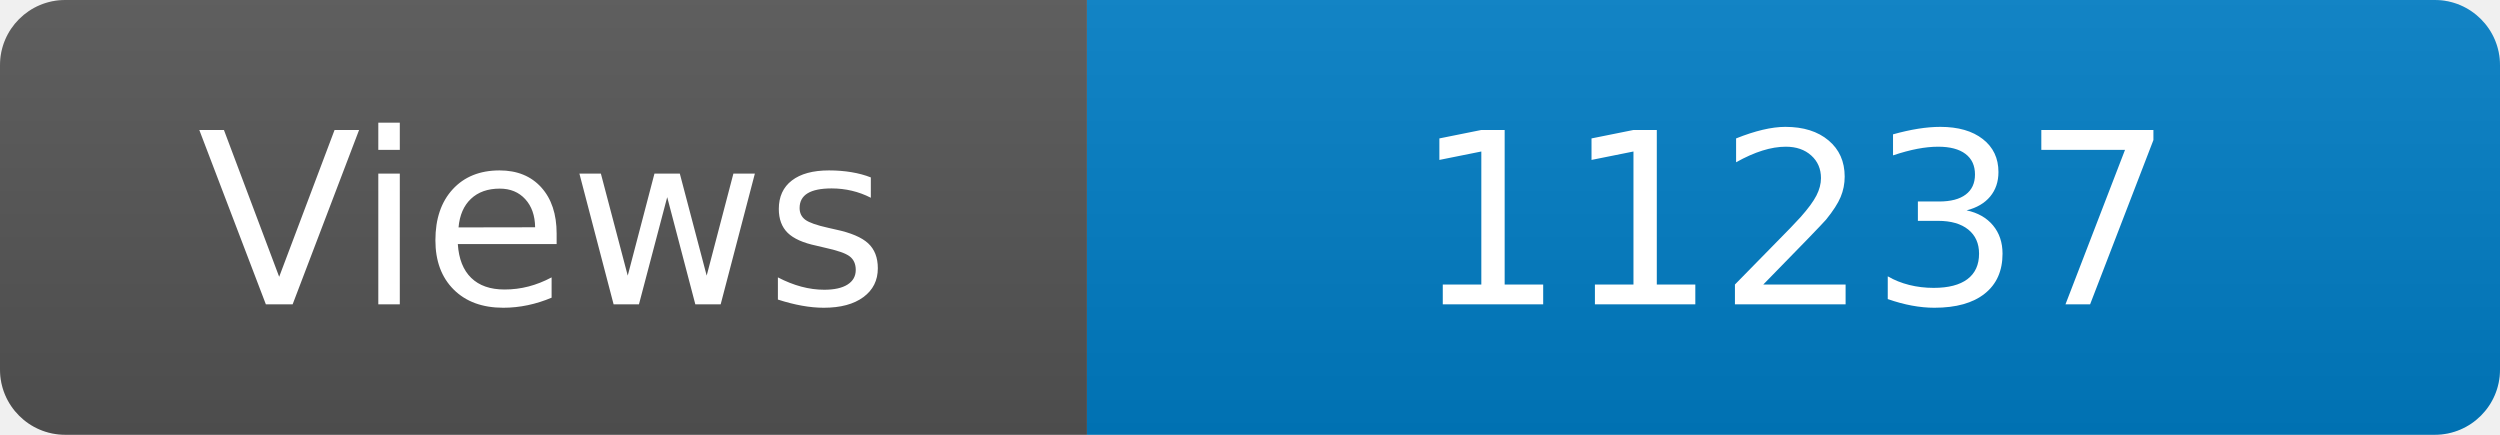
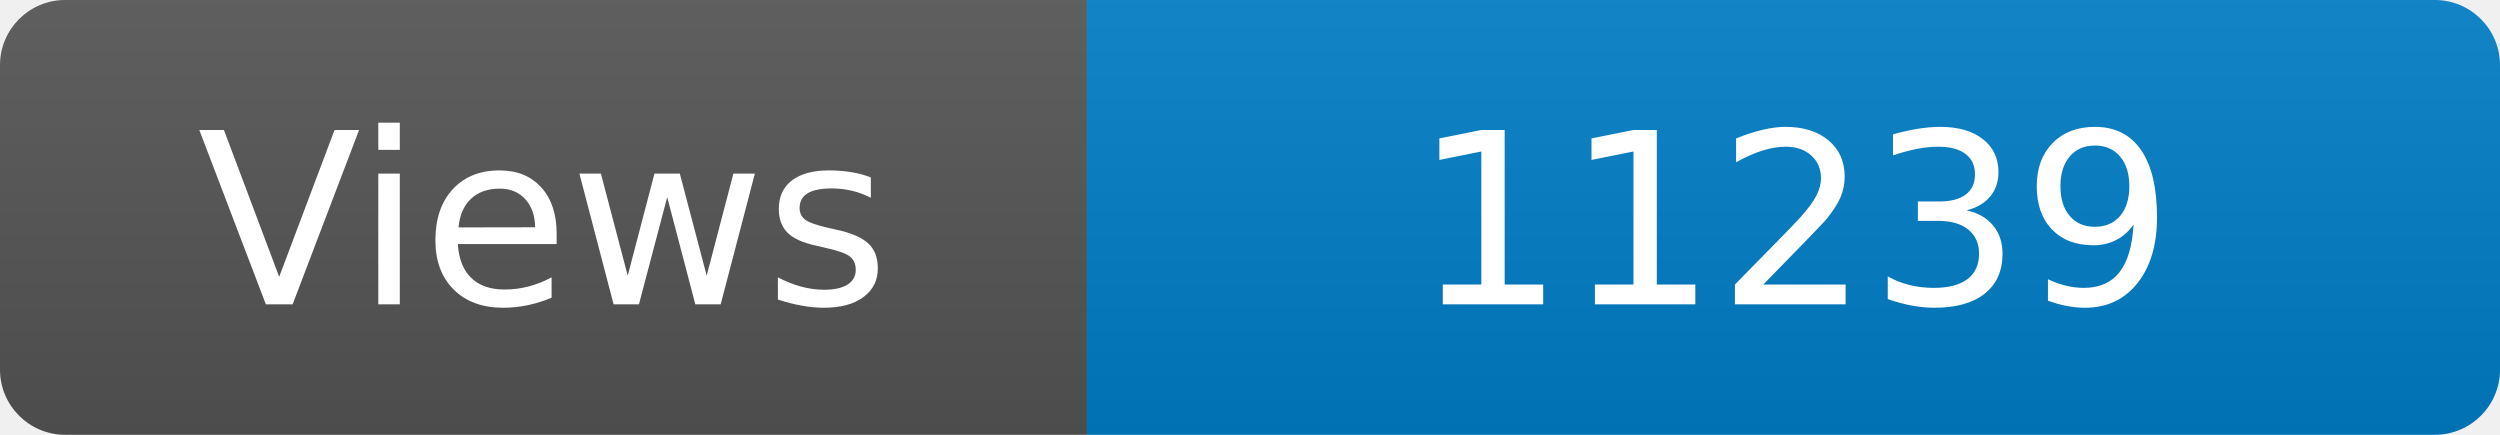
<svg xmlns="http://www.w3.org/2000/svg" width="115" height="20" role="img" aria-label="Maintained?: yes">
  <linearGradient id="s" x2="0" y2="100%">
    <stop offset="0" stop-color="#bbb" stop-opacity=".1" />
    <stop offset="1" stop-opacity=".1" />
  </linearGradient>
  <clipPath id="r">
    <rect width="115" height="20" rx="3" fill="#fff" />
  </clipPath>
  <g clip-path="url(#r)">
    <rect width="50" height="20" fill="#555" />
    <rect x="50" width="160" height="20" fill="#007ec6" />
    <rect width="115" height="20" fill="url(#s)" />
  </g>
  <g fill="#fff" text-anchor="middle" font-family="Verdana,Geneva,DejaVu Sans,sans-serif" font-size="110">
    <text x="250" y="140" transform="scale(.1)" fill="#fff">Views</text>
-     <text x="825" y="140" transform="scale(.1)" fill="#fff">11237</text>
+     <text x="825" y="140" transform="scale(.1)" fill="#fff">11239</text>
  </g>
</svg>
